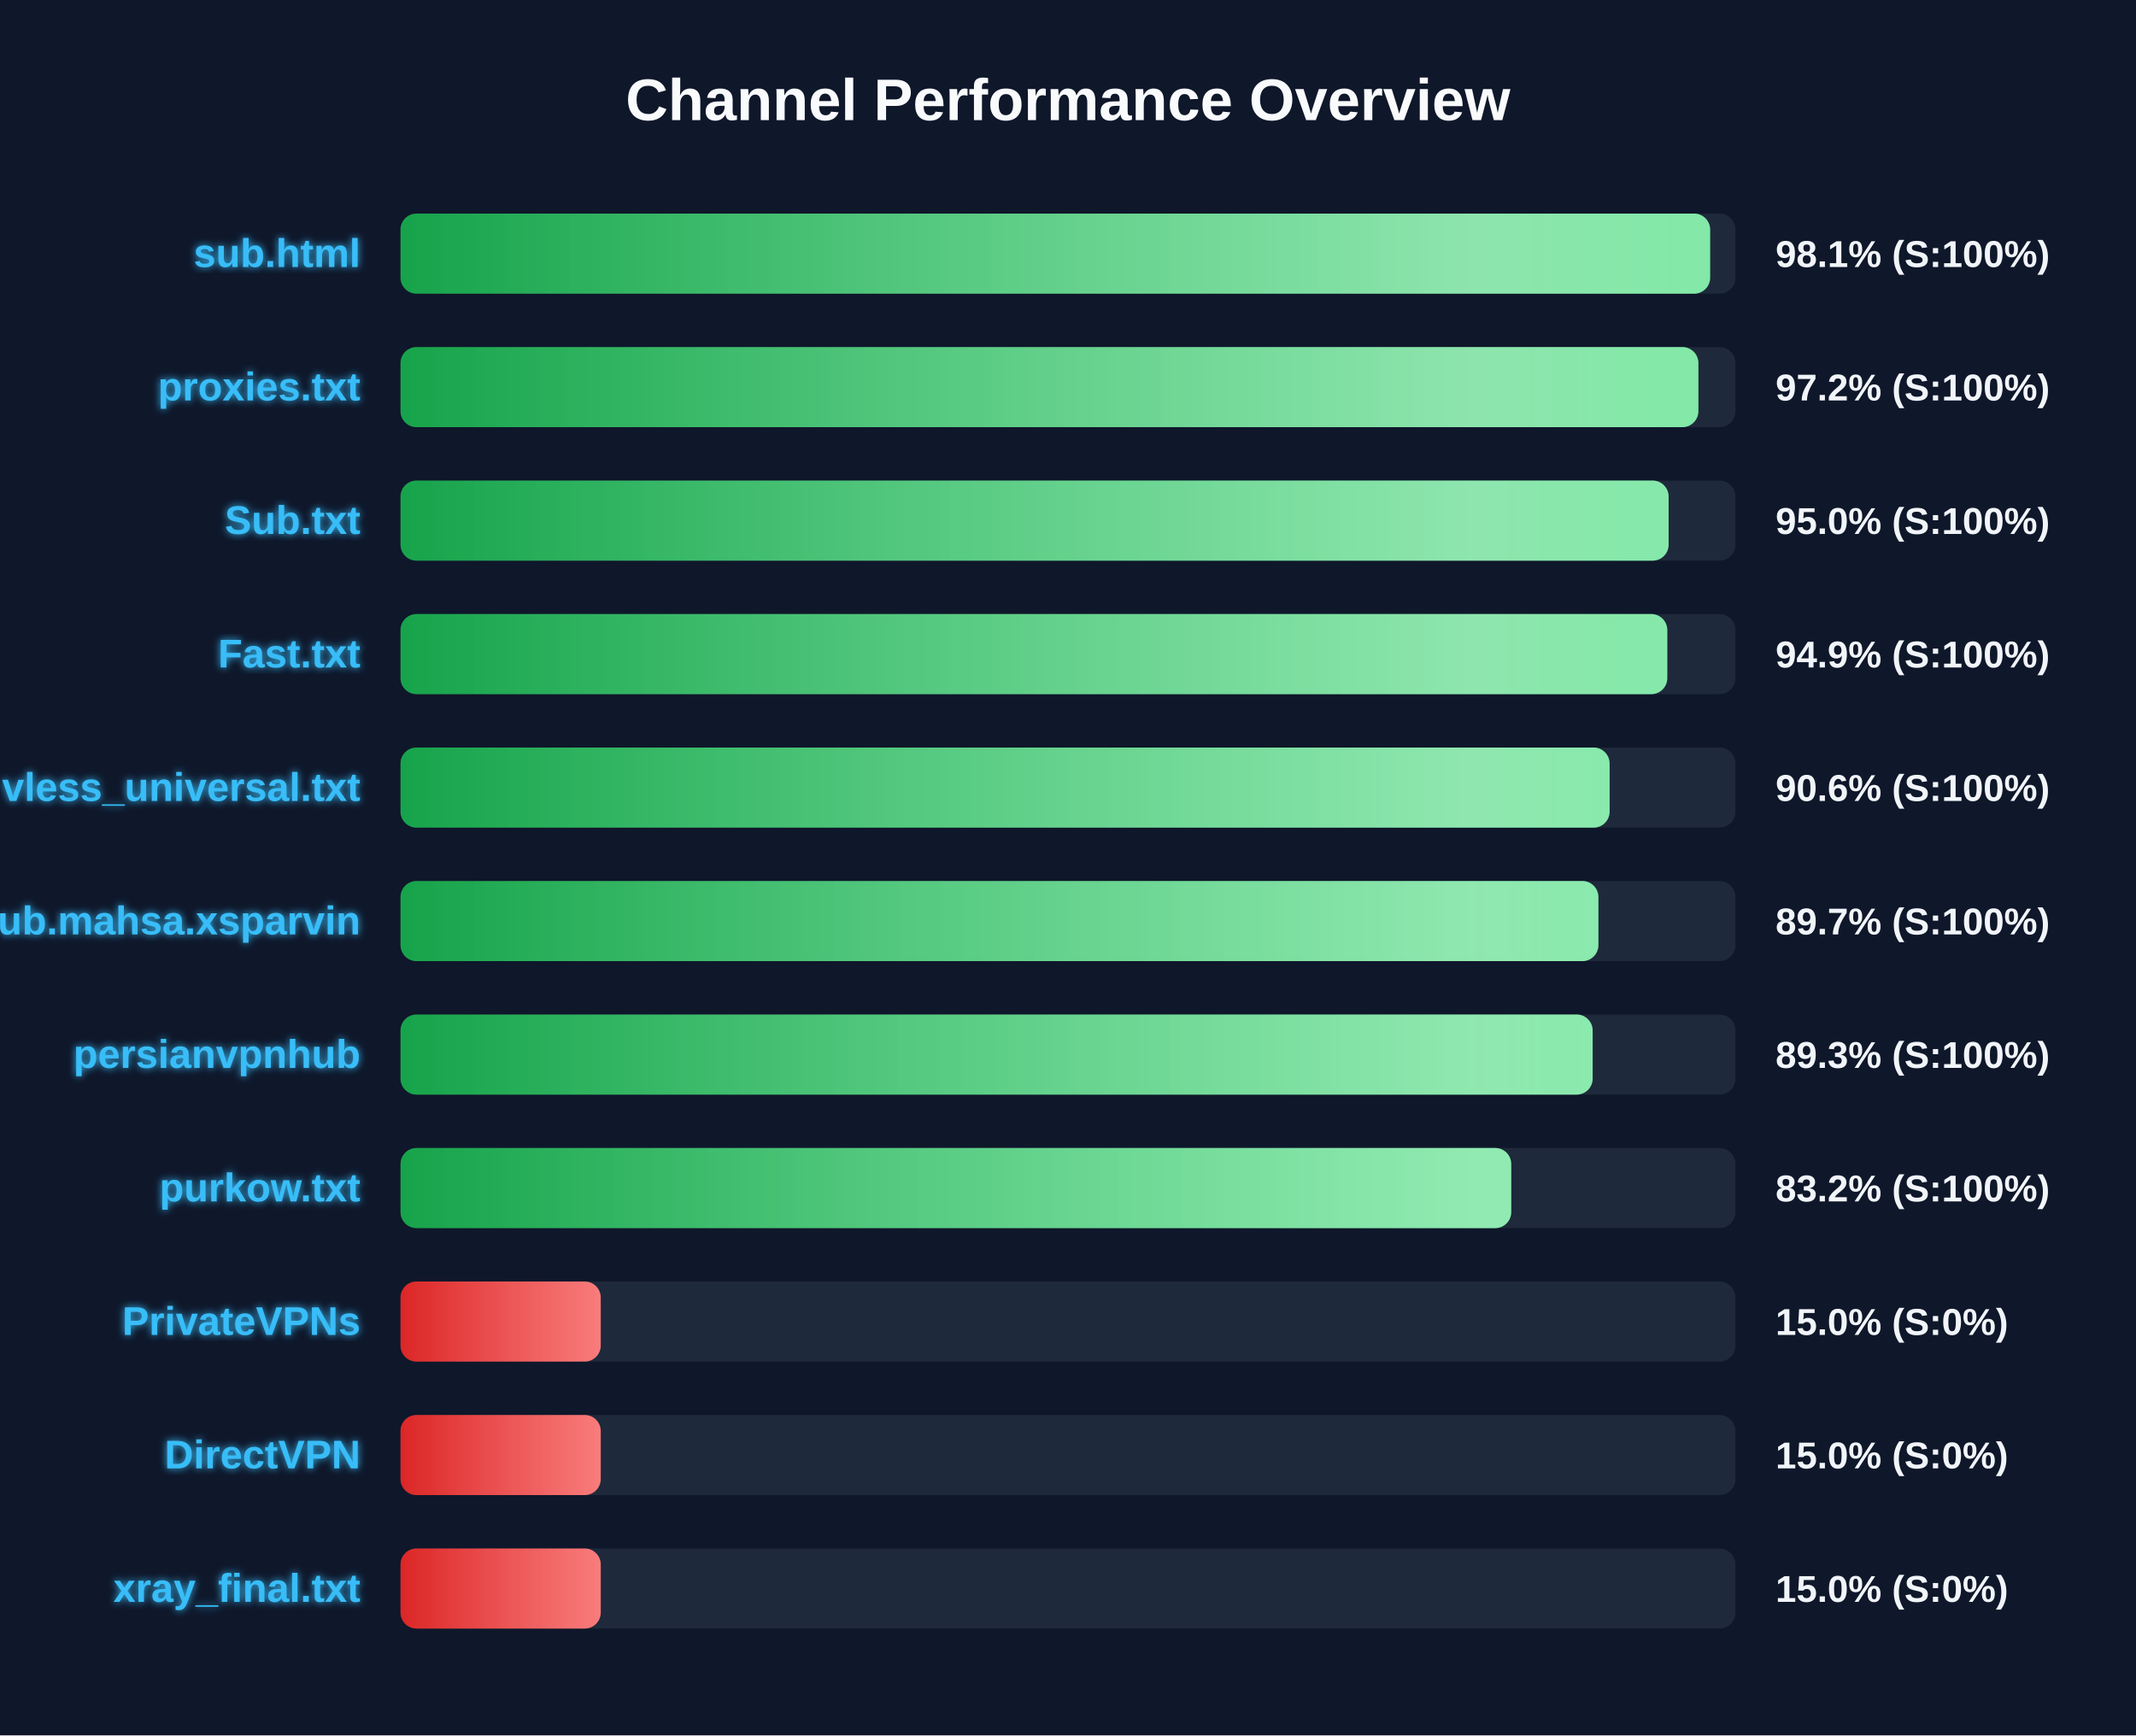
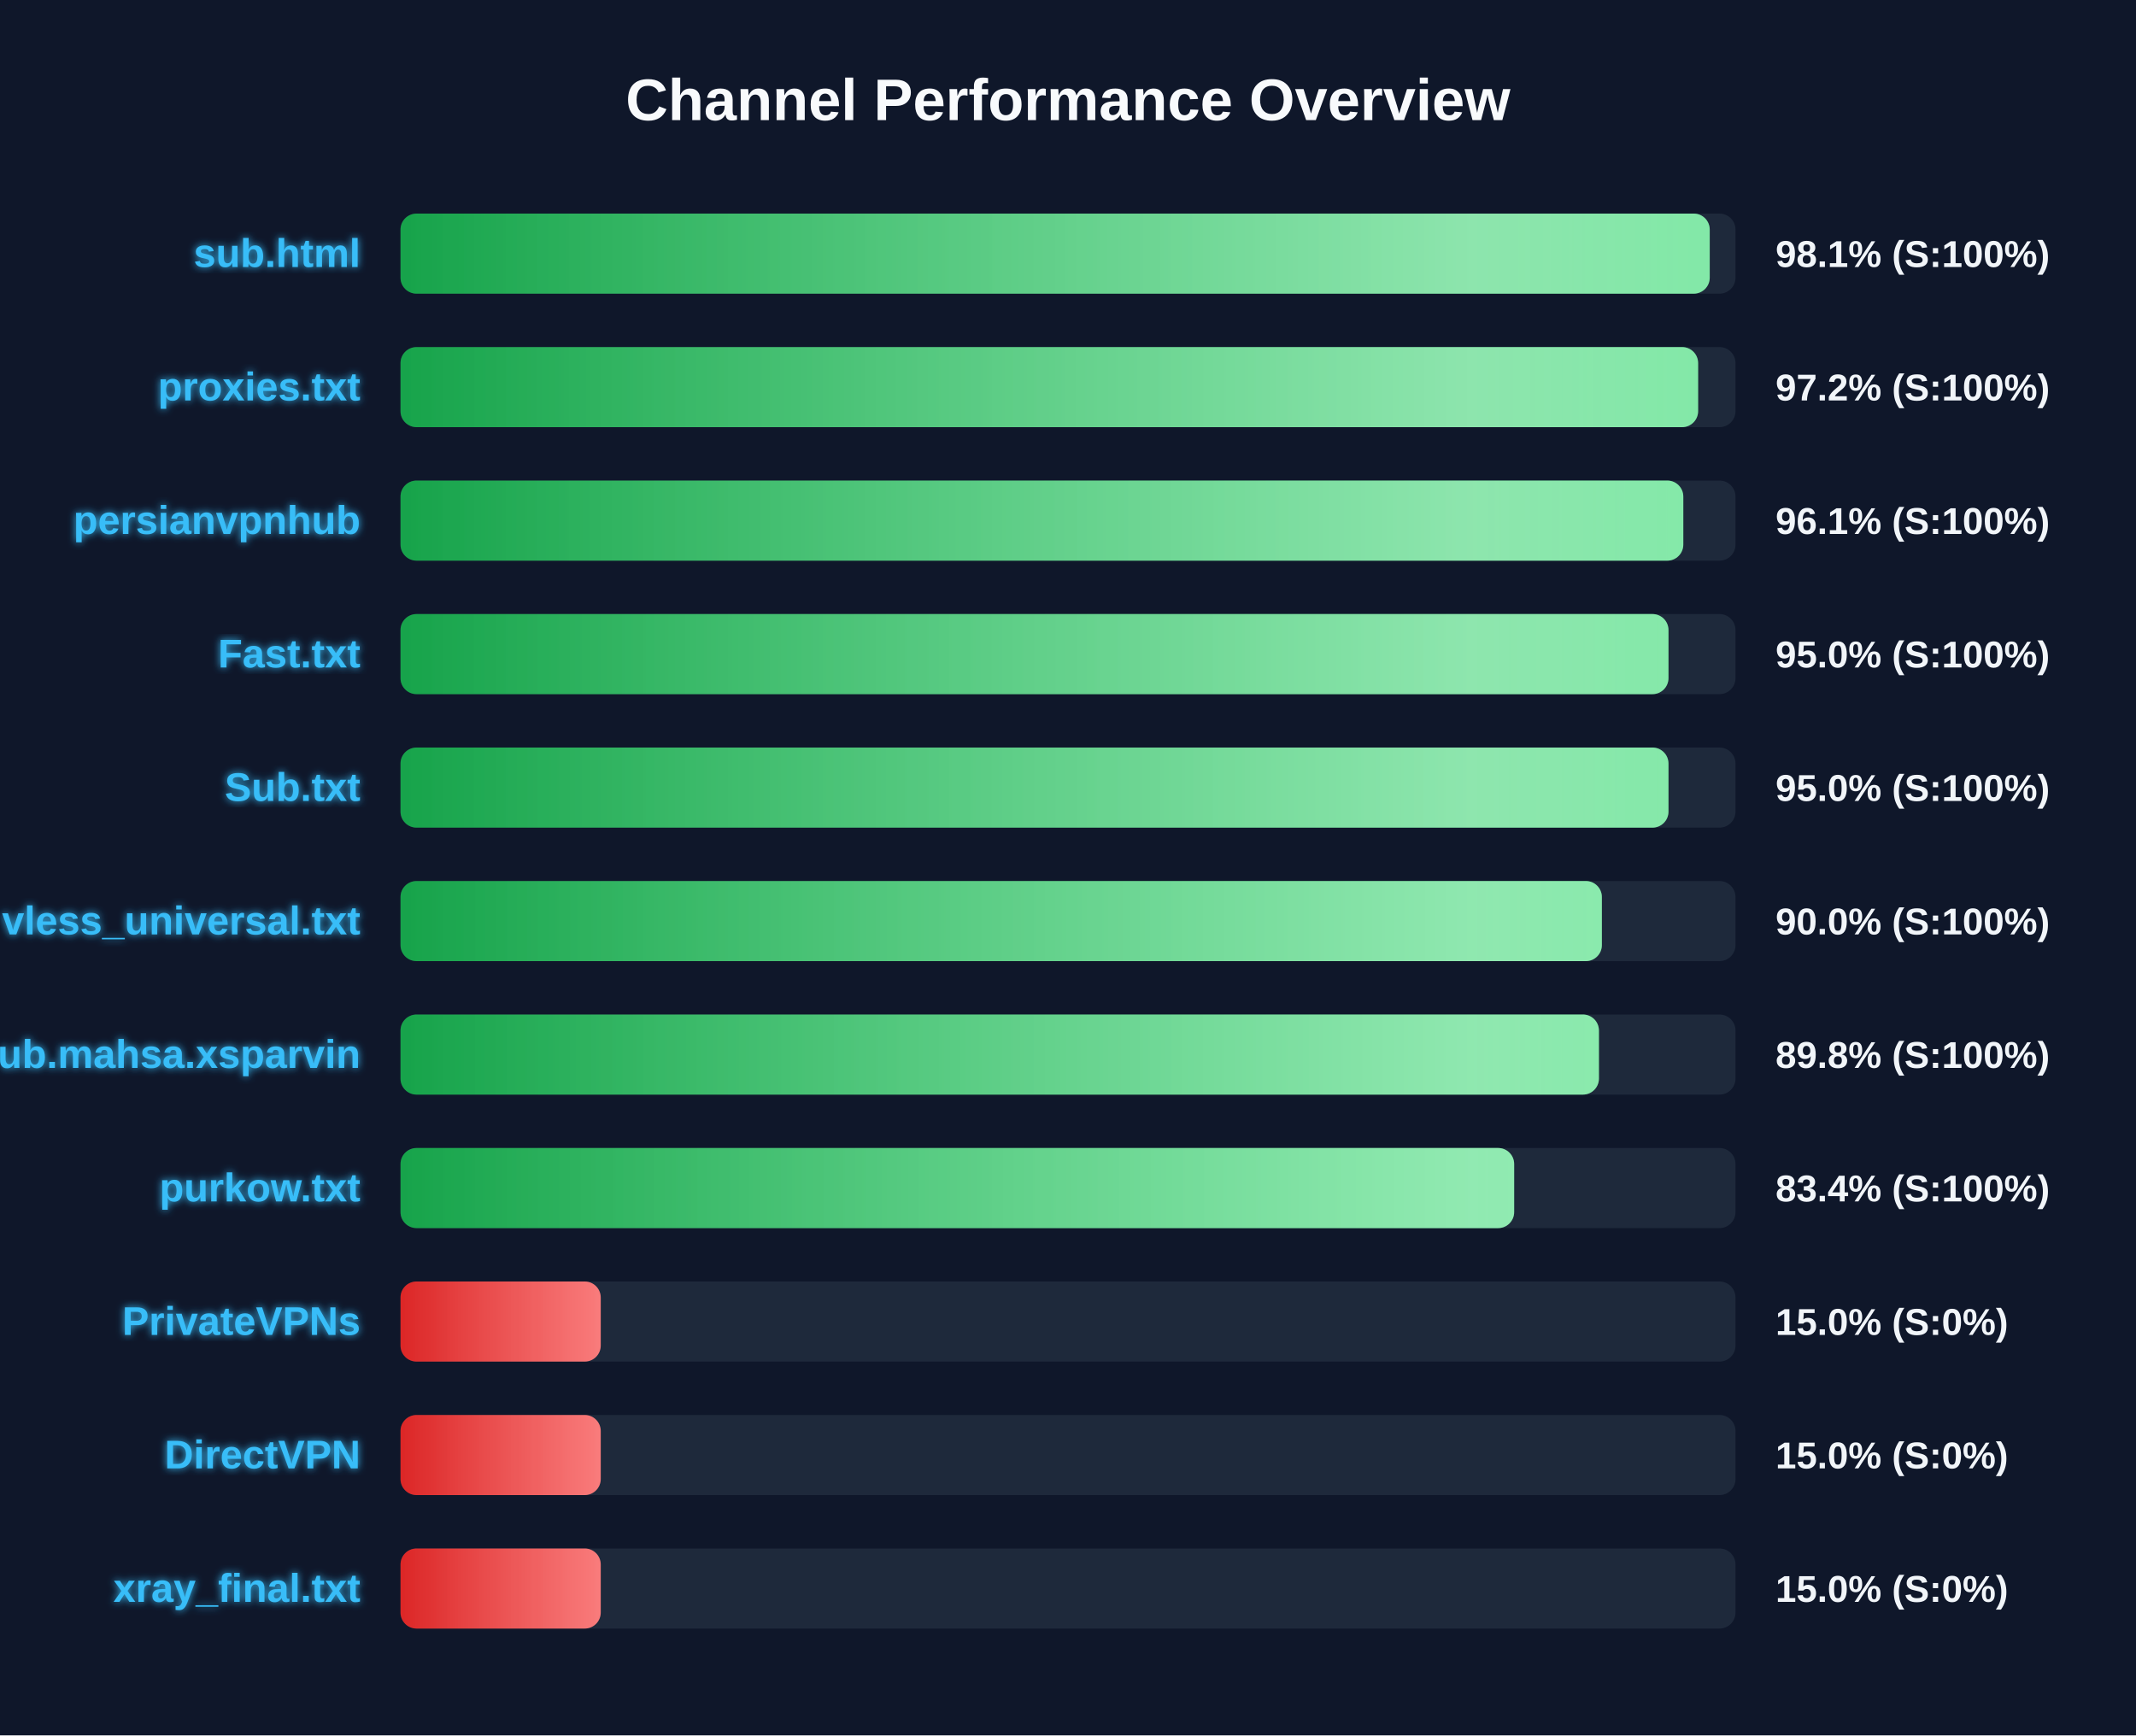
<svg xmlns="http://www.w3.org/2000/svg" width="800" height="650" version="1.1">
  <defs>
    <linearGradient id="grad-green" x1="0%" y1="0%" x2="100%" y2="0%">
      <stop offset="0%" stop-color="#16a34a" />
      <stop offset="100%" stop-color="#4ade80" />
    </linearGradient>
    <linearGradient id="grad-yellow" x1="0%" y1="0%" x2="100%" y2="0%">
      <stop offset="0%" stop-color="#ca8a04" />
      <stop offset="100%" stop-color="#fde047" />
    </linearGradient>
    <linearGradient id="grad-red" x1="0%" y1="0%" x2="100%" y2="0%">
      <stop offset="0%" stop-color="#dc2626" />
      <stop offset="100%" stop-color="#f87171" />
    </linearGradient>
    <linearGradient id="shimmer" x1="0%" y1="0%" x2="100%" y2="0%">
      <stop offset="0%" stop-color="rgba(255,255,255,0)" />
      <stop offset="50%" stop-color="rgba(255,255,255,0.4)" />
      <stop offset="100%" stop-color="rgba(255,255,255,0)" />
    </linearGradient>
    <filter id="glow" x="-20%" y="-20%" width="140%" height="140%">
      <feGaussianBlur stdDeviation="1.5" result="blur" />
      <feComposite in="SourceGraphic" in2="blur" operator="over" />
    </filter>
  </defs>
  <style>
        .bg-rect { fill: #0f172a; }
        .title { font: bold 22px 'Segoe UI', Arial, sans-serif; fill: #f8fafc; }
        .row { font: bold 15px 'Segoe UI', Arial, sans-serif; fill: #38bdf8; filter: url(#glow); }
        .score { font: bold 14px 'Segoe UI', Arial, sans-serif; fill: #f1f5f9; }
        @keyframes shimmer-anim {
            0% { transform: translateX(-100%); }
            100% { transform: translateX(200%); }
        }
        .shimmer-rect {
            animation: shimmer-anim 2.5s infinite linear;
        }
    </style>
  <rect width="100%" height="100%" class="bg-rect" />
  <text x="400" y="45" text-anchor="middle" class="title">Channel Performance Overview</text>
  <rect x="150" y="80" width="500" height="30" fill="#1e293b" rx="6" />
  <clipPath id="clip-0">
-     <rect x="150" y="80" width="490.5" height="30" rx="6" />
+     <rect x="150" y="80" width="490.35" height="30" rx="6" />
  </clipPath>
-   <rect x="150" y="80" width="490.5" height="30" fill="url(#grad-green)" rx="6" />
+   <rect x="150" y="80" width="490.35" height="30" fill="url(#grad-green)" rx="6" />
  <g clip-path="url(#clip-0)">
    <rect x="150" y="80" width="100%" height="30" fill="url(#shimmer)" class="shimmer-rect" />
  </g>
  <text x="135" y="100" text-anchor="end" class="row">sub.html</text>
  <text x="665" y="100" text-anchor="start" class="score">98.1% (S:100%)</text>
  <rect x="150" y="130" width="500" height="30" fill="#1e293b" rx="6" />
  <clipPath id="clip-1">
-     <rect x="150" y="130" width="486.1" height="30" rx="6" />
+     <rect x="150" y="130" width="486.0" height="30" rx="6" />
  </clipPath>
-   <rect x="150" y="130" width="486.1" height="30" fill="url(#grad-green)" rx="6" />
+   <rect x="150" y="130" width="486.0" height="30" fill="url(#grad-green)" rx="6" />
  <g clip-path="url(#clip-1)">
    <rect x="150" y="130" width="100%" height="30" fill="url(#shimmer)" class="shimmer-rect" />
  </g>
  <text x="135" y="150" text-anchor="end" class="row">proxies.txt</text>
  <text x="665" y="150" text-anchor="start" class="score">97.2% (S:100%)</text>
  <rect x="150" y="180" width="500" height="30" fill="#1e293b" rx="6" />
  <clipPath id="clip-2">
-     <rect x="150" y="180" width="474.95" height="30" rx="6" />
+     <rect x="150" y="180" width="480.45" height="30" rx="6" />
  </clipPath>
-   <rect x="150" y="180" width="474.95" height="30" fill="url(#grad-green)" rx="6" />
+   <rect x="150" y="180" width="480.45" height="30" fill="url(#grad-green)" rx="6" />
  <g clip-path="url(#clip-2)">
    <rect x="150" y="180" width="100%" height="30" fill="url(#shimmer)" class="shimmer-rect" />
  </g>
-   <text x="135" y="200" text-anchor="end" class="row">Sub.txt</text>
-   <text x="665" y="200" text-anchor="start" class="score">95.0% (S:100%)</text>
+   <text x="135" y="200" text-anchor="end" class="row">persianvpnhub</text>
+   <text x="665" y="200" text-anchor="start" class="score">96.1% (S:100%)</text>
  <rect x="150" y="230" width="500" height="30" fill="#1e293b" rx="6" />
  <clipPath id="clip-3">
-     <rect x="150" y="230" width="474.45" height="30" rx="6" />
+     <rect x="150" y="230" width="474.9" height="30" rx="6" />
  </clipPath>
-   <rect x="150" y="230" width="474.45" height="30" fill="url(#grad-green)" rx="6" />
+   <rect x="150" y="230" width="474.9" height="30" fill="url(#grad-green)" rx="6" />
  <g clip-path="url(#clip-3)">
    <rect x="150" y="230" width="100%" height="30" fill="url(#shimmer)" class="shimmer-rect" />
  </g>
  <text x="135" y="250" text-anchor="end" class="row">Fast.txt</text>
-   <text x="665" y="250" text-anchor="start" class="score">94.9% (S:100%)</text>
+   <text x="665" y="250" text-anchor="start" class="score">95.0% (S:100%)</text>
  <rect x="150" y="280" width="500" height="30" fill="#1e293b" rx="6" />
  <clipPath id="clip-4">
-     <rect x="150" y="280" width="452.85" height="30" rx="6" />
+     <rect x="150" y="280" width="474.9" height="30" rx="6" />
  </clipPath>
-   <rect x="150" y="280" width="452.85" height="30" fill="url(#grad-green)" rx="6" />
+   <rect x="150" y="280" width="474.9" height="30" fill="url(#grad-green)" rx="6" />
  <g clip-path="url(#clip-4)">
    <rect x="150" y="280" width="100%" height="30" fill="url(#shimmer)" class="shimmer-rect" />
  </g>
-   <text x="135" y="300" text-anchor="end" class="row">vless_universal.txt</text>
-   <text x="665" y="300" text-anchor="start" class="score">90.6% (S:100%)</text>
+   <text x="135" y="300" text-anchor="end" class="row">Sub.txt</text>
+   <text x="665" y="300" text-anchor="start" class="score">95.0% (S:100%)</text>
  <rect x="150" y="330" width="500" height="30" fill="#1e293b" rx="6" />
  <clipPath id="clip-5">
-     <rect x="150" y="330" width="448.65" height="30" rx="6" />
+     <rect x="150" y="330" width="449.95" height="30" rx="6" />
  </clipPath>
-   <rect x="150" y="330" width="448.65" height="30" fill="url(#grad-green)" rx="6" />
+   <rect x="150" y="330" width="449.95" height="30" fill="url(#grad-green)" rx="6" />
  <g clip-path="url(#clip-5)">
    <rect x="150" y="330" width="100%" height="30" fill="url(#shimmer)" class="shimmer-rect" />
  </g>
-   <text x="135" y="350" text-anchor="end" class="row">Sub.mahsa.xsparvin</text>
-   <text x="665" y="350" text-anchor="start" class="score">89.7% (S:100%)</text>
+   <text x="135" y="350" text-anchor="end" class="row">vless_universal.txt</text>
+   <text x="665" y="350" text-anchor="start" class="score">90.0% (S:100%)</text>
  <rect x="150" y="380" width="500" height="30" fill="#1e293b" rx="6" />
  <clipPath id="clip-6">
-     <rect x="150" y="380" width="446.5" height="30" rx="6" />
+     <rect x="150" y="380" width="448.85" height="30" rx="6" />
  </clipPath>
-   <rect x="150" y="380" width="446.5" height="30" fill="url(#grad-green)" rx="6" />
+   <rect x="150" y="380" width="448.85" height="30" fill="url(#grad-green)" rx="6" />
  <g clip-path="url(#clip-6)">
    <rect x="150" y="380" width="100%" height="30" fill="url(#shimmer)" class="shimmer-rect" />
  </g>
-   <text x="135" y="400" text-anchor="end" class="row">persianvpnhub</text>
-   <text x="665" y="400" text-anchor="start" class="score">89.3% (S:100%)</text>
+   <text x="135" y="400" text-anchor="end" class="row">Sub.mahsa.xsparvin</text>
+   <text x="665" y="400" text-anchor="start" class="score">89.8% (S:100%)</text>
  <rect x="150" y="430" width="500" height="30" fill="#1e293b" rx="6" />
  <clipPath id="clip-7">
-     <rect x="150" y="430" width="416.0" height="30" rx="6" />
+     <rect x="150" y="430" width="417.1" height="30" rx="6" />
  </clipPath>
-   <rect x="150" y="430" width="416.0" height="30" fill="url(#grad-green)" rx="6" />
+   <rect x="150" y="430" width="417.1" height="30" fill="url(#grad-green)" rx="6" />
  <g clip-path="url(#clip-7)">
    <rect x="150" y="430" width="100%" height="30" fill="url(#shimmer)" class="shimmer-rect" />
  </g>
  <text x="135" y="450" text-anchor="end" class="row">purkow.txt</text>
-   <text x="665" y="450" text-anchor="start" class="score">83.2% (S:100%)</text>
+   <text x="665" y="450" text-anchor="start" class="score">83.4% (S:100%)</text>
  <rect x="150" y="480" width="500" height="30" fill="#1e293b" rx="6" />
  <clipPath id="clip-8">
    <rect x="150" y="480" width="75.0" height="30" rx="6" />
  </clipPath>
  <rect x="150" y="480" width="75.0" height="30" fill="url(#grad-red)" rx="6" />
  <g clip-path="url(#clip-8)">
    <rect x="150" y="480" width="100%" height="30" fill="url(#shimmer)" class="shimmer-rect" />
  </g>
  <text x="135" y="500" text-anchor="end" class="row">PrivateVPNs</text>
  <text x="665" y="500" text-anchor="start" class="score">15.0% (S:0%)</text>
  <rect x="150" y="530" width="500" height="30" fill="#1e293b" rx="6" />
  <clipPath id="clip-9">
    <rect x="150" y="530" width="75.0" height="30" rx="6" />
  </clipPath>
  <rect x="150" y="530" width="75.0" height="30" fill="url(#grad-red)" rx="6" />
  <g clip-path="url(#clip-9)">
    <rect x="150" y="530" width="100%" height="30" fill="url(#shimmer)" class="shimmer-rect" />
  </g>
  <text x="135" y="550" text-anchor="end" class="row">DirectVPN</text>
  <text x="665" y="550" text-anchor="start" class="score">15.0% (S:0%)</text>
  <rect x="150" y="580" width="500" height="30" fill="#1e293b" rx="6" />
  <clipPath id="clip-10">
    <rect x="150" y="580" width="75.0" height="30" rx="6" />
  </clipPath>
  <rect x="150" y="580" width="75.0" height="30" fill="url(#grad-red)" rx="6" />
  <g clip-path="url(#clip-10)">
    <rect x="150" y="580" width="100%" height="30" fill="url(#shimmer)" class="shimmer-rect" />
  </g>
  <text x="135" y="600" text-anchor="end" class="row">xray_final.txt</text>
  <text x="665" y="600" text-anchor="start" class="score">15.0% (S:0%)</text>
</svg>
